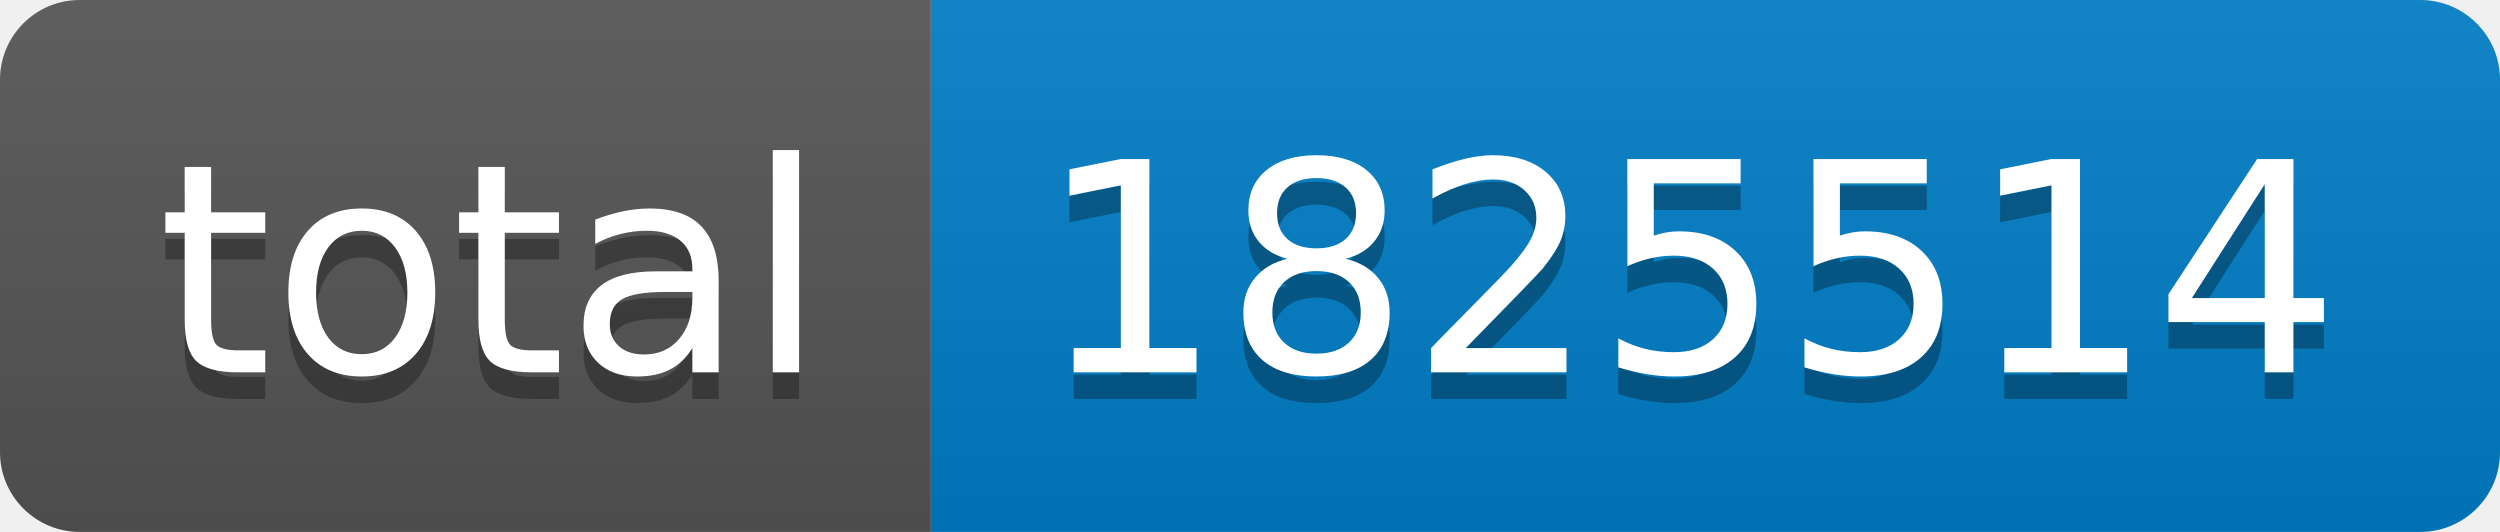
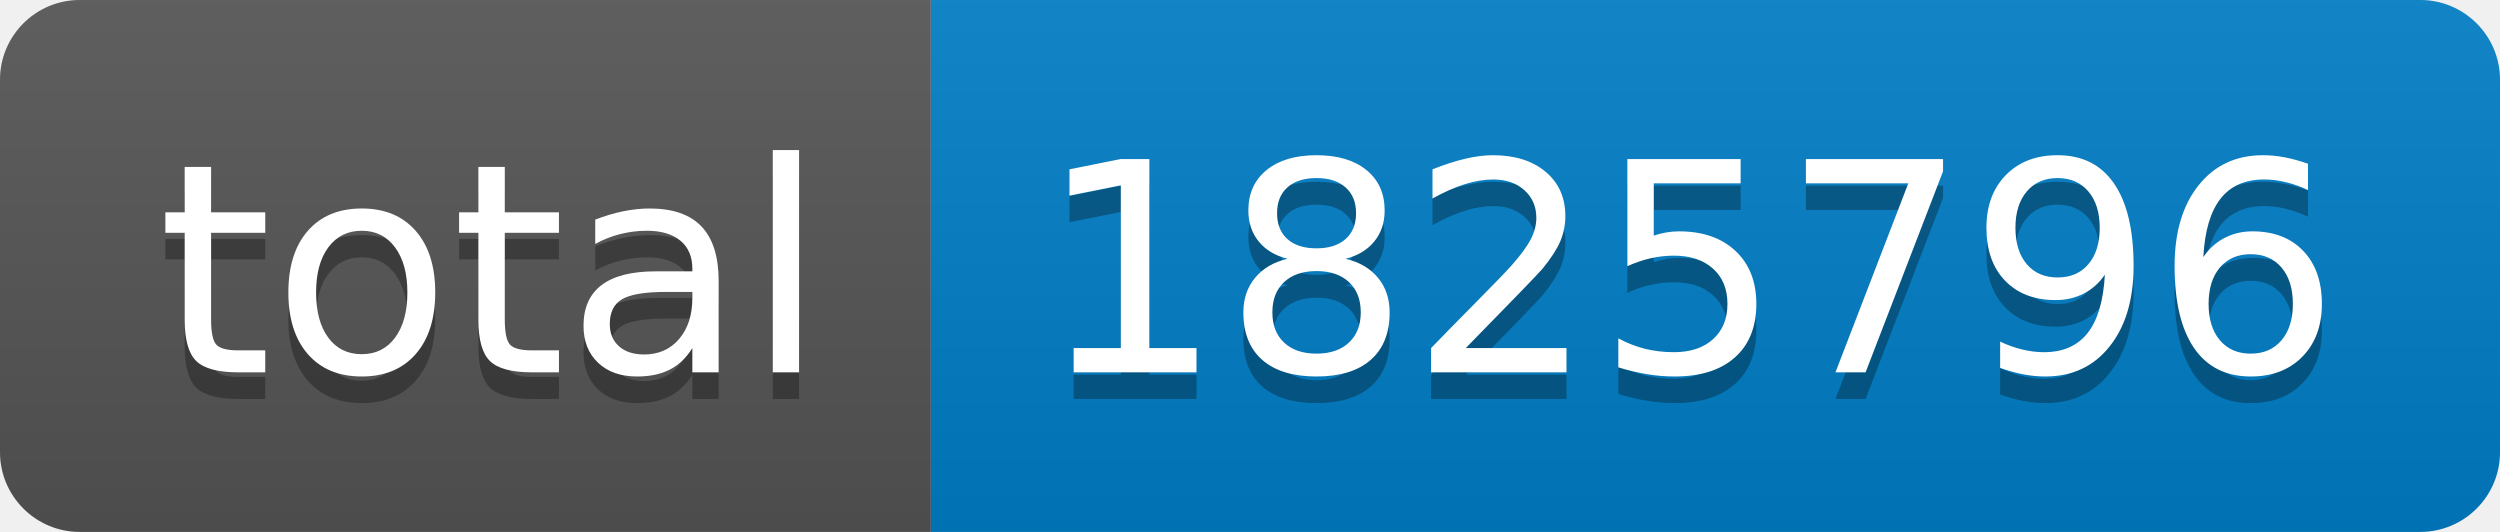
- <svg xmlns="http://www.w3.org/2000/svg" width="94" height="20" role="img" aria-label="total: 1825514">
+ <svg xmlns="http://www.w3.org/2000/svg" width="94" height="20" role="img" aria-label="total: 1825796">
  <linearGradient id="s" x2="0" y2="100%">
    <stop offset="0" stop-color="#bbb" stop-opacity=".1" />
    <stop offset="1" stop-opacity=".1" />
  </linearGradient>
  <clipPath id="r">
    <rect width="94" height="20" rx="3" fill="#fff" />
  </clipPath>
  <g clip-path="url(#r)">
    <rect width="35" height="20" fill="#555" />
    <rect x="35" width="59" height="20" fill="#007ec6" />
    <rect width="94" height="20" fill="url(#s)" />
  </g>
  <g fill="#fff" text-anchor="middle" font-family="Verdana,Geneva,DejaVu Sans,sans-serif" text-rendering="geometricPrecision" font-size="110">
    <text aria-hidden="true" x="185" y="150" fill="#010101" fill-opacity=".3" transform="scale(.1)" textLength="250">total</text>
    <text x="185" y="140" transform="scale(.1)" fill="#fff" textLength="250">total</text>
-     <text aria-hidden="true" x="635" y="150" fill="#010101" fill-opacity=".3" transform="scale(.1)" textLength="490">1825514</text>
-     <text x="635" y="140" transform="scale(.1)" fill="#fff" textLength="490">1825514</text>
+     <text aria-hidden="true" x="635" y="150" fill="#010101" fill-opacity=".3" transform="scale(.1)" textLength="490">1825796</text>
+     <text x="635" y="140" transform="scale(.1)" fill="#fff" textLength="490">1825796</text>
  </g>
</svg>
